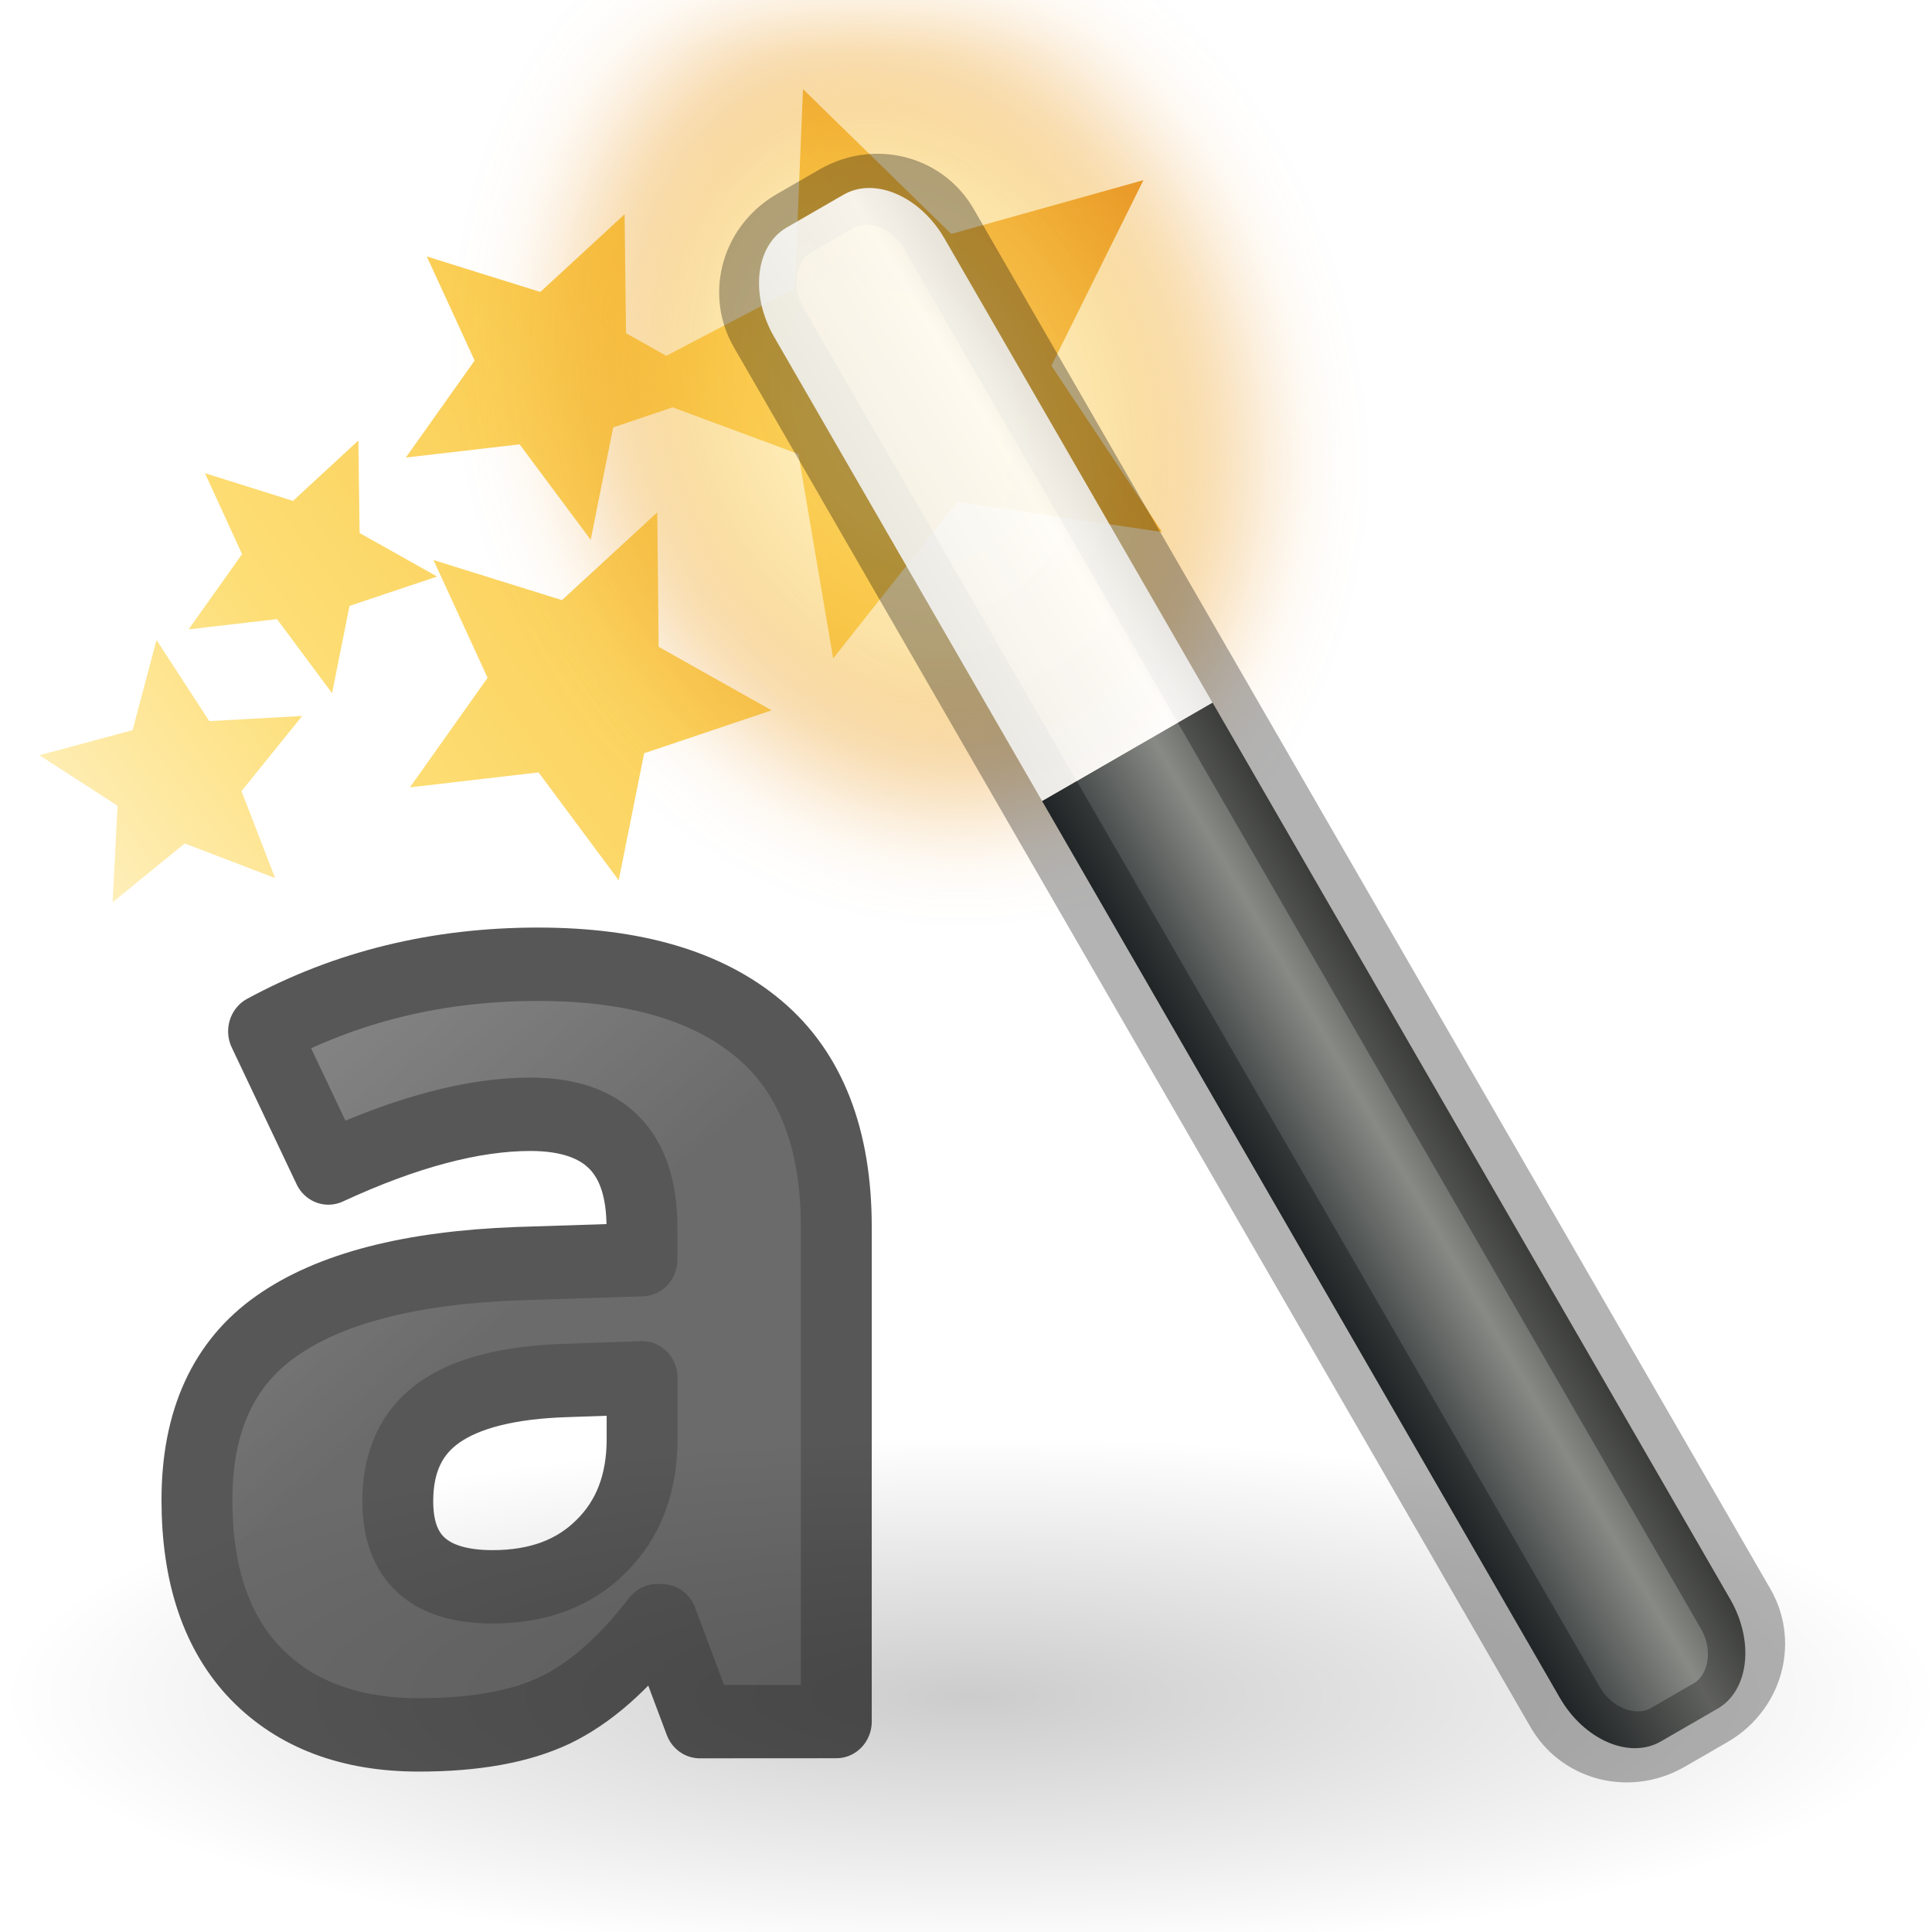
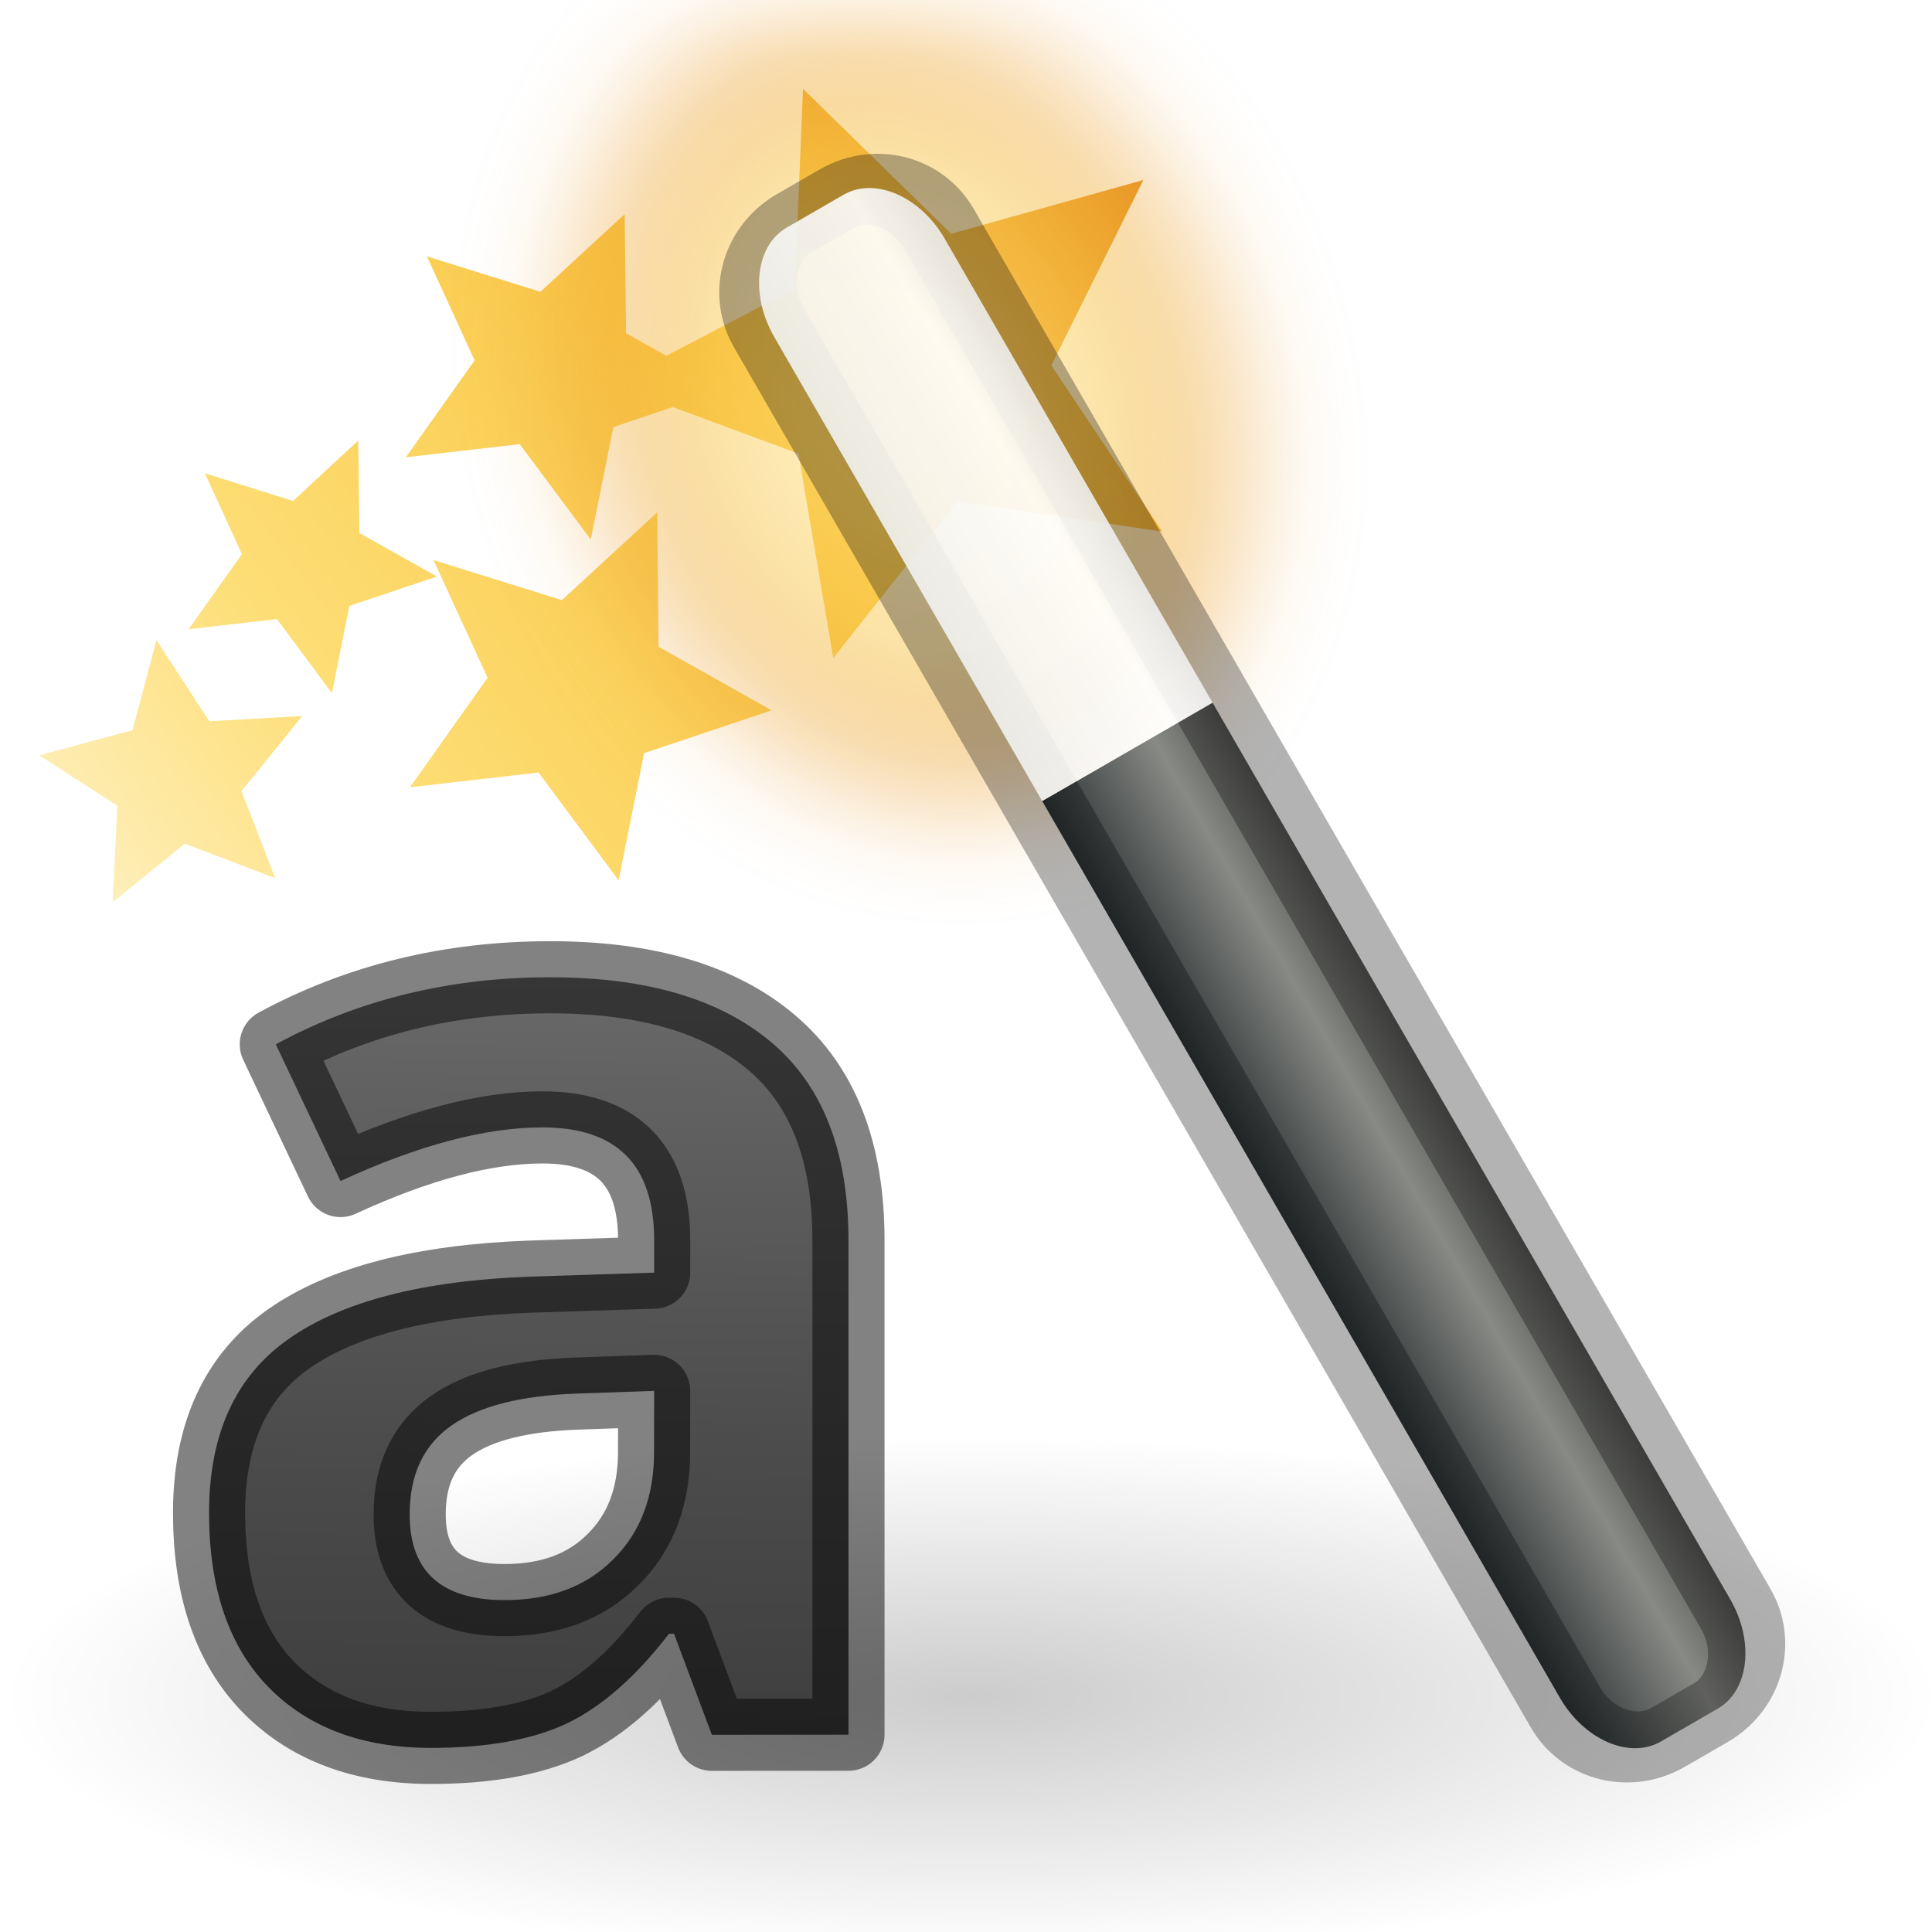
<svg xmlns="http://www.w3.org/2000/svg" xmlns:xlink="http://www.w3.org/1999/xlink" viewBox="0 0 24 24">
-   <linearGradient id="a" gradientUnits="userSpaceOnUse" x1="14.417" x2="1.164" y1="4.477" y2="10.218">
+   <defs>
+     <linearGradient id="a">
+       <stop offset="0" stop-color="#737373" />
+       <stop offset=".262" stop-color="#636363" />
+       <stop offset=".705" stop-color="#4b4b4b" />
+       <stop offset="1" stop-color="#3f3f3f" />
+     </linearGradient>
+     <linearGradient xlink:href="#a" id="j" x1="6.967" y1="10.384" x2="6.817" y2="21.386" gradientUnits="userSpaceOnUse" />
+   </defs>
+   <linearGradient id="c" gradientUnits="userSpaceOnUse" x1="14.417" x2="1.164" y1="4.477" y2="10.218">
    <stop offset="0" stop-color="#fff" />
    <stop offset="1" stop-color="#fff" stop-opacity="0" />
  </linearGradient>
-   <radialGradient id="b" cx="6.703" cy="73.616" gradientTransform="matrix(1.663614 0 0 .4475627 .914737 -11.87159)" gradientUnits="userSpaceOnUse" r="7.228">
+   <radialGradient id="d" cx="6.703" cy="73.616" gradientTransform="matrix(1.6636 0 0 .44756 .915 -11.872)" gradientUnits="userSpaceOnUse" r="7.228">
    <stop offset="0" />
    <stop offset="1" stop-opacity="0" />
  </radialGradient>
-   <linearGradient id="c" gradientUnits="userSpaceOnUse" x1=".656" x2="14.728" xlink:href="#d" y1="11.822" y2="1.324" />
-   <linearGradient id="d">
+   <linearGradient id="e" gradientUnits="userSpaceOnUse" x1=".656" x2="14.728" xlink:href="#b" y1="11.822" y2="1.324" />
+   <linearGradient id="b">
    <stop offset="0" stop-color="#fff3cb" />
    <stop offset=".262" stop-color="#fdde76" />
    <stop offset=".661" stop-color="#f9c440" />
    <stop offset="1" stop-color="#e48b20" />
  </linearGradient>
-   <radialGradient id="e" cx="32.5" cy="16.562" gradientTransform="matrix(.1360034 .3288728 -.2578228 .1129881 11.14964 -7.537857)" gradientUnits="userSpaceOnUse" r="14.438" xlink:href="#d" />
-   <filter id="f" color-interpolation-filters="sRGB" height="1.324" width="1.387" x="-.193" y="-.162">
+   <radialGradient id="f" cx="32.5" cy="16.563" gradientTransform="matrix(.136 .32887 -.25782 .113 11.15 -7.538)" gradientUnits="userSpaceOnUse" r="14.438" xlink:href="#b" />
+   <filter id="g" color-interpolation-filters="sRGB" height="1.324" width="1.387" x="-.193" y="-.162">
    <feGaussianBlur stdDeviation=".678" />
  </filter>
-   <linearGradient id="g" gradientTransform="matrix(.2672559 0 0 1.157552 9.315594 -10.70416)" gradientUnits="userSpaceOnUse" x1="-32.957" x2="-25.474" y1="27.389" y2="27.389">
+   <linearGradient id="h" gradientTransform="matrix(.26726 0 0 1.15755 9.316 -10.704)" gradientUnits="userSpaceOnUse" x1="-32.957" x2="-25.474" y1="27.389" y2="27.389">
    <stop offset="0" stop-color="#2e3436" />
    <stop offset=".644" stop-color="#888a85" />
    <stop offset="1" stop-color="#555753" />
  </linearGradient>
-   <linearGradient id="h" gradientTransform="matrix(.7760209 .2390643 -.316051 .567479 -20.1678 4.551095)" gradientUnits="userSpaceOnUse" x1="27.528" x2="30.42" y1="4.167" y2="2.949">
+   <linearGradient id="i" gradientTransform="matrix(.77602 .23906 -.31605 .56748 -20.168 4.55)" gradientUnits="userSpaceOnUse" x1="27.528" x2="30.42" y1="4.167" y2="2.949">
    <stop offset="0" stop-color="#eeeeec" />
    <stop offset=".789" stop-color="#fff" />
    <stop offset="1" stop-color="#eeeeec" />
  </linearGradient>
-   <linearGradient id="i" gradientTransform="matrix(.8966874 0 0 .8966873 35.48886 4.243017)" gradientUnits="userSpaceOnUse" x1="-31" x2="-36" y1="12" y2="6">
-     <stop offset="0" stop-color="#1f1f1f" />
-     <stop offset="1" stop-color="#5c5c5c" />
-   </linearGradient>
-   <path d="m-.214 8.955c13.014.825 4.813-6.688 14.869-6.927l2.527 5.31c-4.589-2.14-7.729 8.854-17.456 2.393l.06-.776z" fill="url(#a)" fill-rule="evenodd" opacity=".444" />
-   <path d="m24.091 21.076c0 1.787-5.384 3.235-12.025 3.235-6.641 0-12.025-1.448-12.025-3.235 0-1.787 5.384-3.235 12.025-3.235 6.641 0 12.025 1.448 12.025 3.235z" fill="url(#b)" opacity=".2" />
-   <path d="m9.975 1.105-.102 2.479-1.596.836-.5-.281-.018-1.477-1.047.965-1.41-.441.594 1.293-.855 1.205 1.414-.164.883 1.186.279-1.396.738-.25 1.563.58.432 2.539 1.539-1.945 2.547.375-1.375-2.066 1.143-2.305-2.387.668-1.842-1.799zm-5.523 4.367-.812.75-1.094-.344.461 1.006-.664.934 1.098-.127.684.92.217-1.084 1.088-.365-.963-.541zm3.713.893-1.184 1.09-1.596-.498.672 1.463-.965 1.361 1.598-.186.996 1.34.316-1.578 1.584-.533-1.404-.789zm-6.221 1.586-.297 1.119-1.158.312.971.627-.061 1.199.896-.73 1.123.43-.418-1.08.754-.934-1.154.064-.656-1.008z" fill="url(#c)" />
-   <path d="m13.263 9.77c-2.056.901-4.601-.495-5.686-3.117-1.084-2.622-.297-5.478 1.759-6.379 2.056-.901 4.601.495 5.686 3.117 1.084 2.622.297 5.478-1.759 6.379z" fill="url(#e)" filter="url(#f)" opacity=".483" />
-   <g transform="matrix(1.058353 -.6110406 .5170571 .8955692 3.108729 -5.864404)">
-     <path d="m .5 18v12.438c0 .582.297 1.062.667 1.062h.667c.369 0 .667-.481.667-1.062v-12.438z" fill="url(#g)" fill-rule="evenodd" />
+   <path d="M-.214 8.955C12.8 9.78 4.6 2.268 14.656 2.028l2.527 5.31c-4.59-2.14-7.73 8.854-17.456 2.394l.06-.777z" fill="url(#c)" fill-rule="evenodd" opacity=".444" />
+   <path d="M24.09 21.076c0 1.787-5.383 3.235-12.025 3.235C5.425 24.31.04 22.864.04 21.077s5.384-3.235 12.025-3.235c6.642 0 12.026 1.45 12.026 3.236z" fill="url(#d)" opacity=".2" />
+   <path d="M9.975 1.105l-.102 2.48-1.596.835-.5-.28L7.76 2.66l-1.047.965-1.41-.44.593 1.292-.855 1.204 1.415-.164.883 1.185.28-1.396.737-.25 1.563.58.432 2.538 1.54-1.946 2.546.375L13.06 4.54l1.143-2.304-2.387.668-1.84-1.8zM4.45 5.473l-.81.75-1.095-.344.46 1.005-.663.933L3.44 7.69l.683.92.217-1.083 1.088-.365-.963-.54zm3.714.892L6.98 7.455l-1.595-.498.672 1.463-.965 1.36 1.597-.184.996 1.34.316-1.58 1.584-.532-1.404-.79zM1.944 7.95l-.298 1.12-1.158.313.97.627-.06 1.2.897-.73 1.123.428L3 9.828l.754-.933L2.6 8.96l-.657-1.01z" fill="url(#e)" />
+   <path d="M13.263 9.77c-2.056.9-4.6-.495-5.686-3.117C6.493 4.03 7.28 1.175 9.337.273c2.055-.9 4.6.495 5.685 3.118 1.084 2.623.297 5.48-1.76 6.38z" fill="url(#f)" filter="url(#g)" opacity=".483" />
+   <g transform="matrix(1.05835 -.61104 .51706 .89557 3.11 -5.864)">
+     <path d="M.5 18v12.438c0 .58.297 1.062.667 1.062h.666c.37 0 .667-.48.667-1.063V18z" fill="url(#h)" fill-rule="evenodd" />
    <rect fill="none" height="21" opacity=".3" rx=".749" ry=".929" stroke="#000" stroke-width=".814" width="2" x=".5" y="10.5" />
-     <path d="m1.167 10.5c-.369 0-.667.481-.667 1.062v6.438h2v-6.438c0-.582-.297-1.062-.667-1.062z" fill="url(#h)" fill-rule="evenodd" opacity=".9" />
+     <path d="M1.167 10.5c-.37 0-.667.48-.667 1.063V18h2v-6.438c0-.58-.297-1.062-.667-1.062z" fill="url(#i)" fill-rule="evenodd" opacity=".9" />
  </g>
-   <path d="m8.844 21.022-.478-1.232h-.065q-.624.786-1.289 1.094-.656.3-1.718.3-1.305 0-2.059-.746-.746-.746-.746-2.123 0-1.443 1.005-2.123 1.013-.689 3.047-.762l1.572-.049v-.397q0-1.378-1.41-1.378-1.086 0-2.553.656l-.819-1.669q1.564-.819 3.469-.819 1.823 0 2.796.794.973.794.973 2.415v6.038zm-.729-4.198-.956.032q-1.078.032-1.605.389-.527.357-.527 1.086 0 1.045 1.199 1.045.859 0 1.37-.494.519-.494.519-1.313z" fill="url(#i)" opacity=".66" stroke="#000" stroke-linejoin="round" stroke-width=".896" transform="scale(.9829477 1.017348)" />
+   <path d="M8.843 21.55l-.47-1.255H8.31q-.614.8-1.268 1.114-.645.304-1.688.304-1.283 0-2.024-.76-.733-.757-.733-2.16 0-1.467.988-2.16.996-.7 2.995-.774l1.546-.05v-.404q0-1.4-1.386-1.4-1.068 0-2.51.666l-.804-1.698q1.537-.833 3.41-.833 1.792 0 2.748.81.956.807.956 2.456v6.143zm-.717-4.272l-.94.033q-1.06.034-1.577.397-.52.362-.52 1.104 0 1.065 1.18 1.065.844 0 1.346-.503.51-.503.51-1.336z" fill="url(#j)" stroke="#000" stroke-width=".896" stroke-linejoin="round" stroke-opacity=".49" />
</svg>
